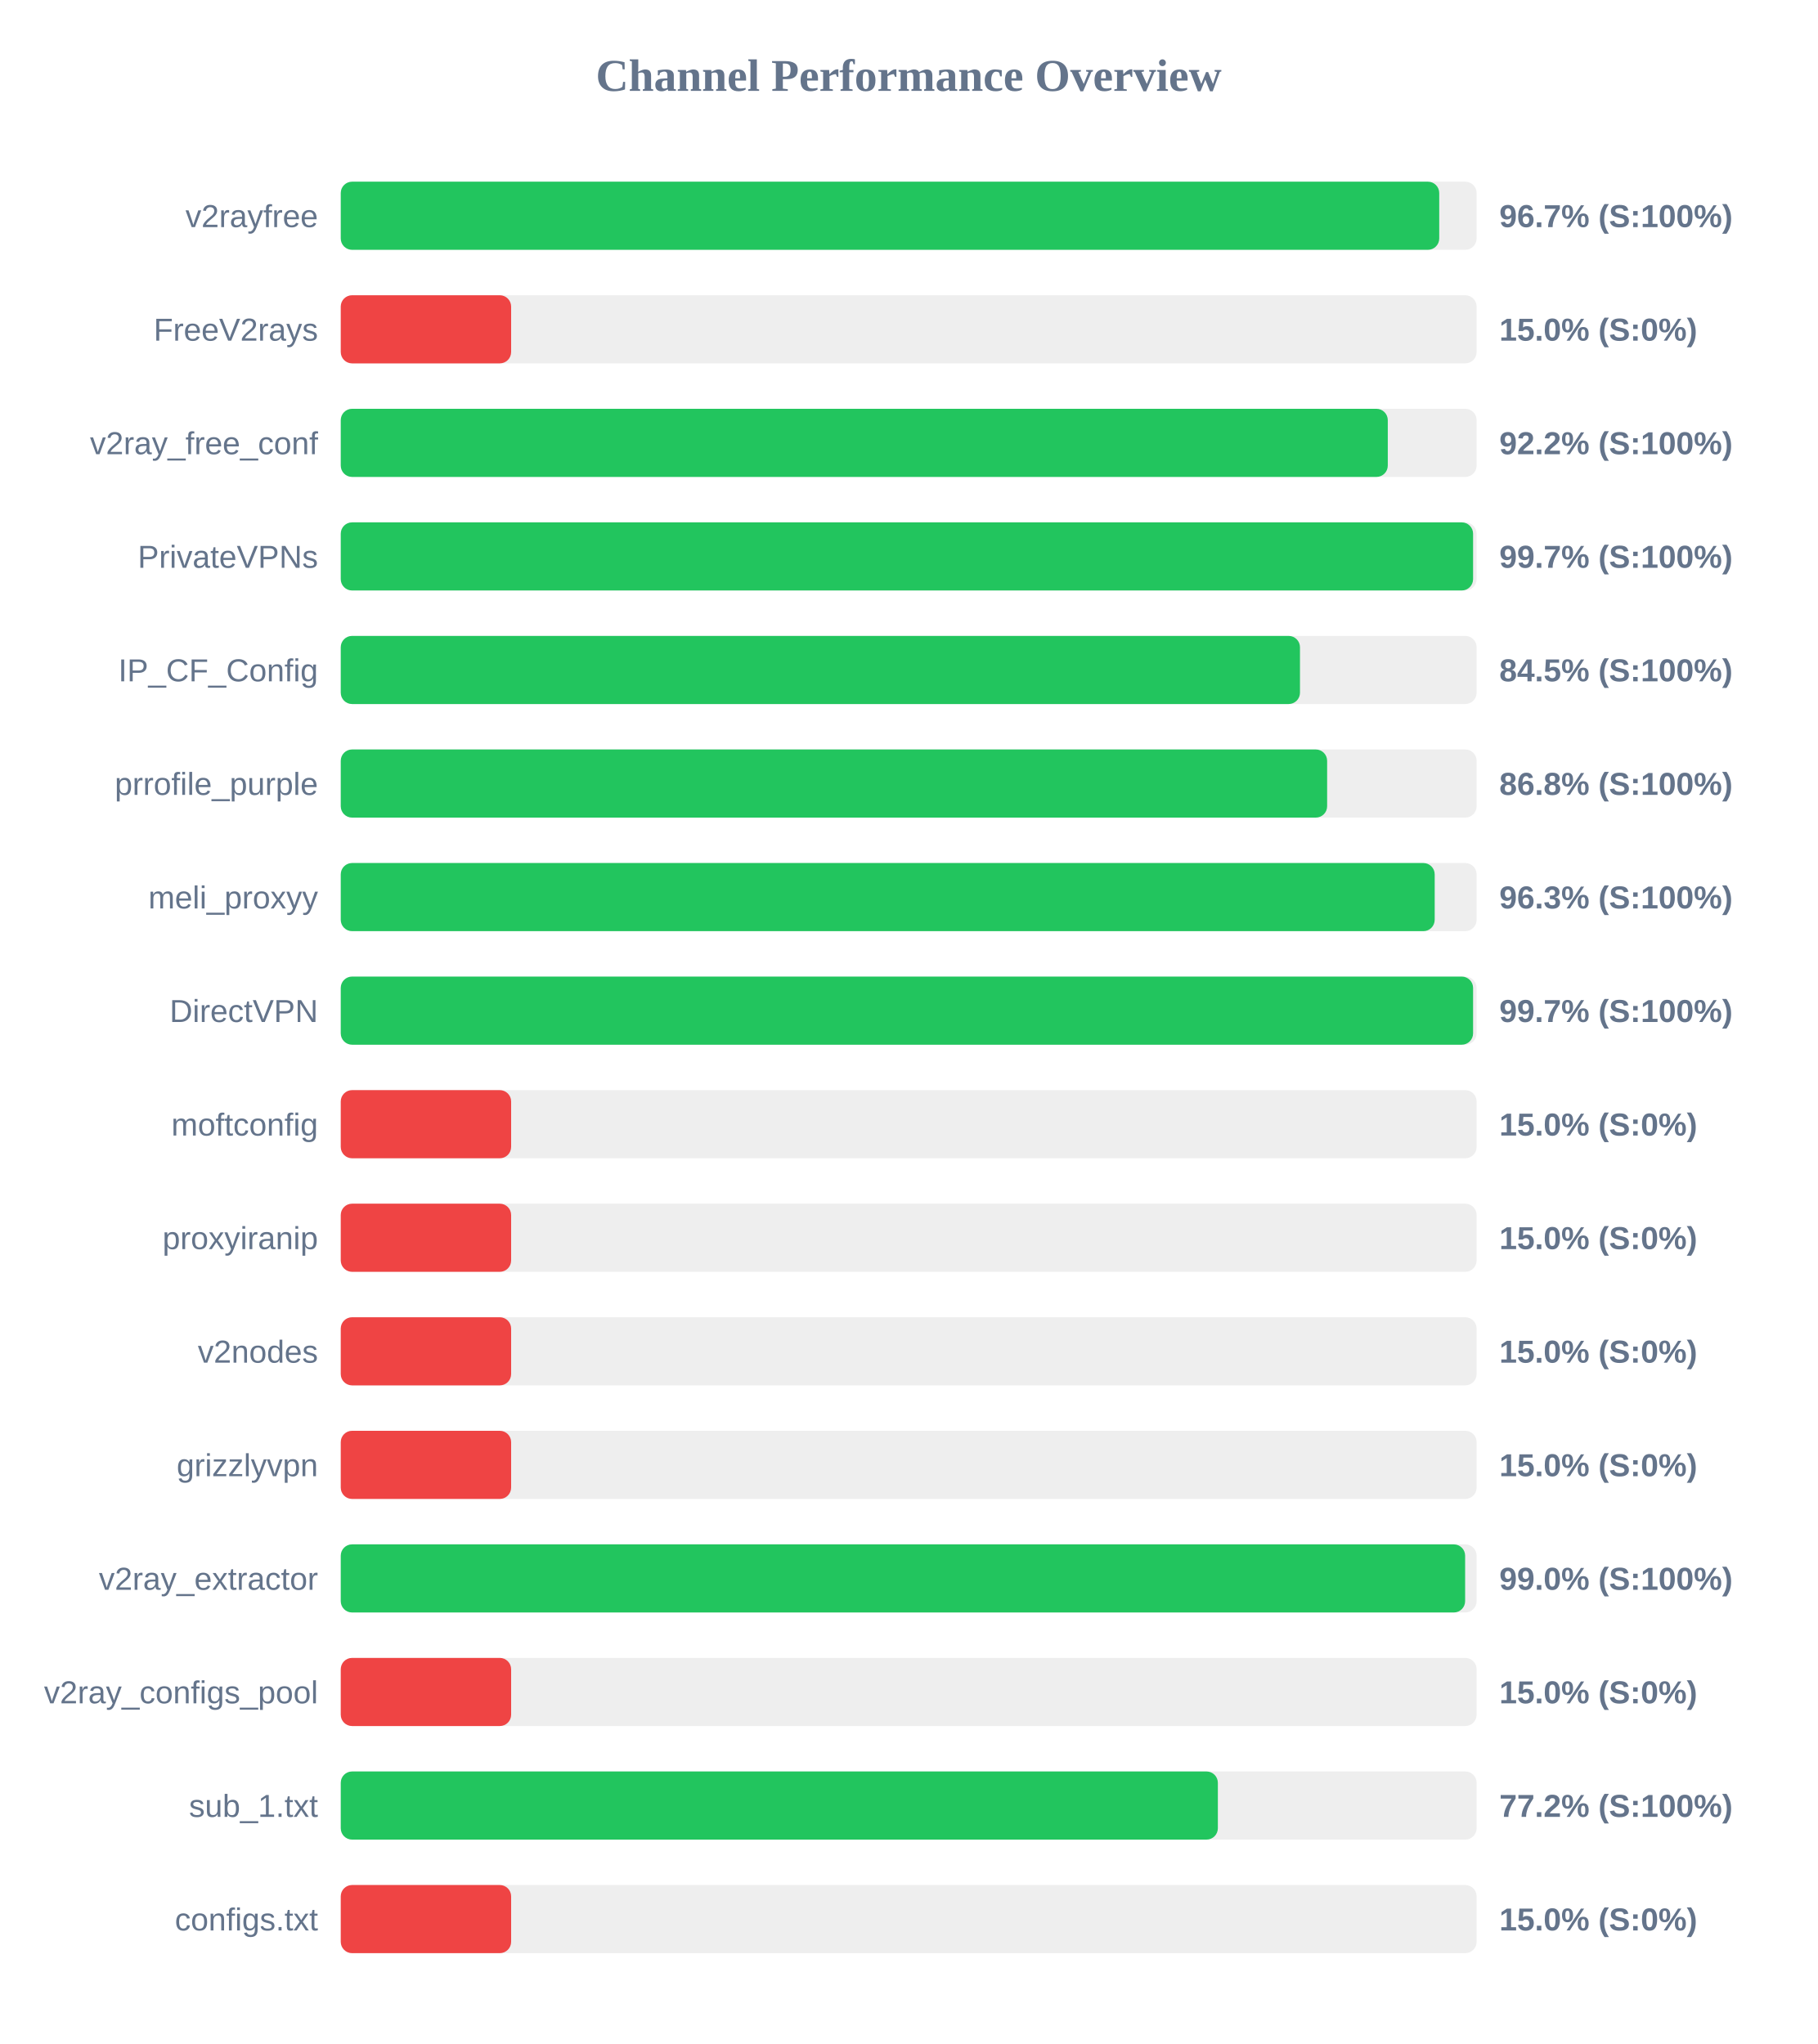
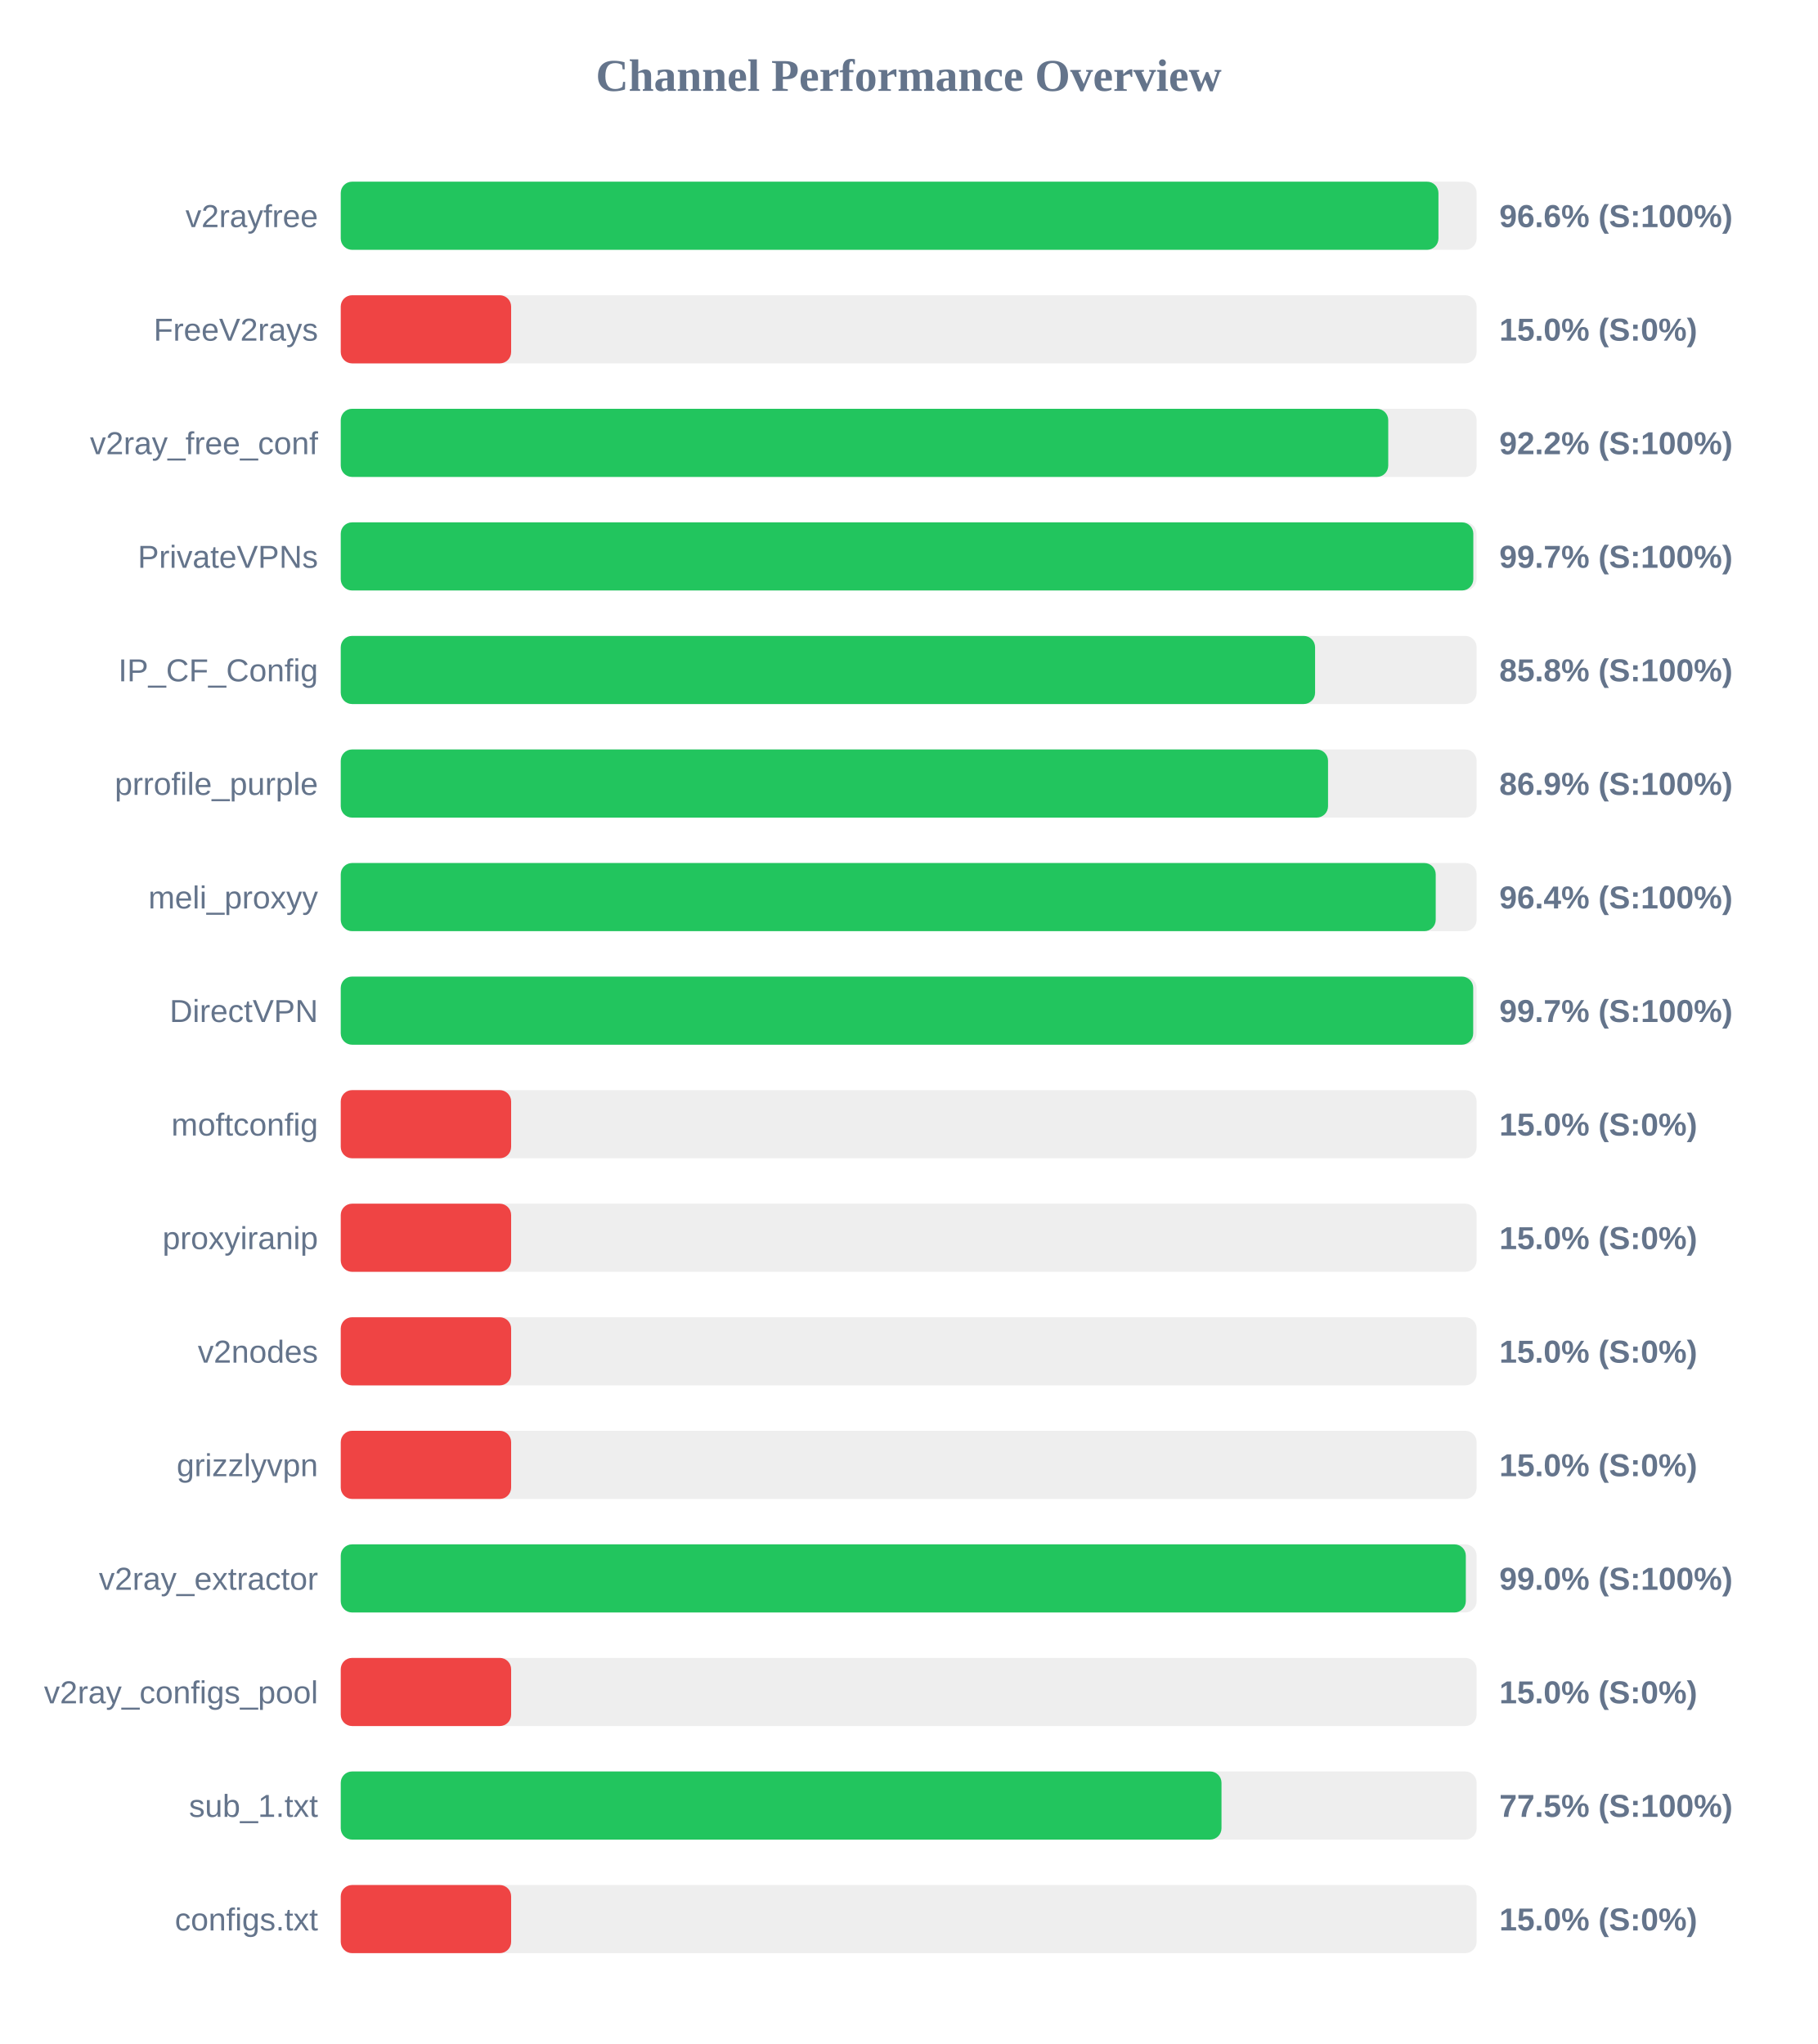
<svg xmlns="http://www.w3.org/2000/svg" width="800" height="900" version="1.1">
  <style>
        .row { font: 14px Arial; fill: #64748b; }
        .score { font: bold 14px Arial; fill: #64748b; }
    </style>
  <text x="400" y="40" text-anchor="middle" font-size="20px" font-weight="bold" fill="#64748b">Channel Performance Overview</text>
  <rect x="150" y="80" width="500" height="30" fill="#eee" rx="5" />
-   <rect x="150" y="80" width="483.55" height="30" fill="#22c55e" rx="5" />
+   <rect x="150" y="80" width="483.2" height="30" fill="#22c55e" rx="5" />
  <text x="140" y="100" text-anchor="end" class="row">v2rayfree</text>
-   <text x="660" y="100" text-anchor="start" class="score">96.7% (S:100%)</text>
+   <text x="660" y="100" text-anchor="start" class="score">96.6% (S:100%)</text>
  <rect x="150" y="130" width="500" height="30" fill="#eee" rx="5" />
  <rect x="150" y="130" width="75.0" height="30" fill="#ef4444" rx="5" />
  <text x="140" y="150" text-anchor="end" class="row">FreeV2rays</text>
  <text x="660" y="150" text-anchor="start" class="score">15.0% (S:0%)</text>
  <rect x="150" y="180" width="500" height="30" fill="#eee" rx="5" />
-   <rect x="150" y="180" width="460.9" height="30" fill="#22c55e" rx="5" />
+   <rect x="150" y="180" width="461.1" height="30" fill="#22c55e" rx="5" />
  <text x="140" y="200" text-anchor="end" class="row">v2ray_free_conf</text>
  <text x="660" y="200" text-anchor="start" class="score">92.2% (S:100%)</text>
  <rect x="150" y="230" width="500" height="30" fill="#eee" rx="5" />
-   <rect x="150" y="230" width="498.45" height="30" fill="#22c55e" rx="5" />
+   <rect x="150" y="230" width="498.55" height="30" fill="#22c55e" rx="5" />
  <text x="140" y="250" text-anchor="end" class="row">PrivateVPNs</text>
  <text x="660" y="250" text-anchor="start" class="score">99.7% (S:100%)</text>
  <rect x="150" y="280" width="500" height="30" fill="#eee" rx="5" />
-   <rect x="150" y="280" width="422.25" height="30" fill="#22c55e" rx="5" />
+   <rect x="150" y="280" width="428.9" height="30" fill="#22c55e" rx="5" />
  <text x="140" y="300" text-anchor="end" class="row">IP_CF_Config</text>
-   <text x="660" y="300" text-anchor="start" class="score">84.5% (S:100%)</text>
+   <text x="660" y="300" text-anchor="start" class="score">85.8% (S:100%)</text>
  <rect x="150" y="330" width="500" height="30" fill="#eee" rx="5" />
-   <rect x="150" y="330" width="434.2" height="30" fill="#22c55e" rx="5" />
+   <rect x="150" y="330" width="434.6" height="30" fill="#22c55e" rx="5" />
  <text x="140" y="350" text-anchor="end" class="row">prrofile_purple</text>
-   <text x="660" y="350" text-anchor="start" class="score">86.8% (S:100%)</text>
+   <text x="660" y="350" text-anchor="start" class="score">86.9% (S:100%)</text>
  <rect x="150" y="380" width="500" height="30" fill="#eee" rx="5" />
-   <rect x="150" y="380" width="481.55" height="30" fill="#22c55e" rx="5" />
+   <rect x="150" y="380" width="482.0" height="30" fill="#22c55e" rx="5" />
  <text x="140" y="400" text-anchor="end" class="row">meli_proxyy</text>
-   <text x="660" y="400" text-anchor="start" class="score">96.3% (S:100%)</text>
+   <text x="660" y="400" text-anchor="start" class="score">96.4% (S:100%)</text>
  <rect x="150" y="430" width="500" height="30" fill="#eee" rx="5" />
-   <rect x="150" y="430" width="498.45" height="30" fill="#22c55e" rx="5" />
+   <rect x="150" y="430" width="498.5" height="30" fill="#22c55e" rx="5" />
  <text x="140" y="450" text-anchor="end" class="row">DirectVPN</text>
  <text x="660" y="450" text-anchor="start" class="score">99.7% (S:100%)</text>
  <rect x="150" y="480" width="500" height="30" fill="#eee" rx="5" />
  <rect x="150" y="480" width="75.0" height="30" fill="#ef4444" rx="5" />
  <text x="140" y="500" text-anchor="end" class="row">moftconfig</text>
  <text x="660" y="500" text-anchor="start" class="score">15.0% (S:0%)</text>
  <rect x="150" y="530" width="500" height="30" fill="#eee" rx="5" />
  <rect x="150" y="530" width="75.0" height="30" fill="#ef4444" rx="5" />
  <text x="140" y="550" text-anchor="end" class="row">proxyiranip</text>
  <text x="660" y="550" text-anchor="start" class="score">15.0% (S:0%)</text>
  <rect x="150" y="580" width="500" height="30" fill="#eee" rx="5" />
  <rect x="150" y="580" width="75.0" height="30" fill="#ef4444" rx="5" />
  <text x="140" y="600" text-anchor="end" class="row">v2nodes</text>
  <text x="660" y="600" text-anchor="start" class="score">15.0% (S:0%)</text>
  <rect x="150" y="630" width="500" height="30" fill="#eee" rx="5" />
  <rect x="150" y="630" width="75.0" height="30" fill="#ef4444" rx="5" />
  <text x="140" y="650" text-anchor="end" class="row">grizzlyvpn</text>
  <text x="660" y="650" text-anchor="start" class="score">15.0% (S:0%)</text>
  <rect x="150" y="680" width="500" height="30" fill="#eee" rx="5" />
-   <rect x="150" y="680" width="494.95" height="30" fill="#22c55e" rx="5" />
+   <rect x="150" y="680" width="495.25" height="30" fill="#22c55e" rx="5" />
  <text x="140" y="700" text-anchor="end" class="row">v2ray_extractor</text>
  <text x="660" y="700" text-anchor="start" class="score">99.0% (S:100%)</text>
  <rect x="150" y="730" width="500" height="30" fill="#eee" rx="5" />
  <rect x="150" y="730" width="75.0" height="30" fill="#ef4444" rx="5" />
  <text x="140" y="750" text-anchor="end" class="row">v2ray_configs_pool</text>
  <text x="660" y="750" text-anchor="start" class="score">15.0% (S:0%)</text>
  <rect x="150" y="780" width="500" height="30" fill="#eee" rx="5" />
-   <rect x="150" y="780" width="386.1" height="30" fill="#22c55e" rx="5" />
+   <rect x="150" y="780" width="387.7" height="30" fill="#22c55e" rx="5" />
  <text x="140" y="800" text-anchor="end" class="row">sub_1.txt</text>
-   <text x="660" y="800" text-anchor="start" class="score">77.2% (S:100%)</text>
+   <text x="660" y="800" text-anchor="start" class="score">77.5% (S:100%)</text>
  <rect x="150" y="830" width="500" height="30" fill="#eee" rx="5" />
  <rect x="150" y="830" width="75.0" height="30" fill="#ef4444" rx="5" />
  <text x="140" y="850" text-anchor="end" class="row">configs.txt</text>
  <text x="660" y="850" text-anchor="start" class="score">15.0% (S:0%)</text>
</svg>
